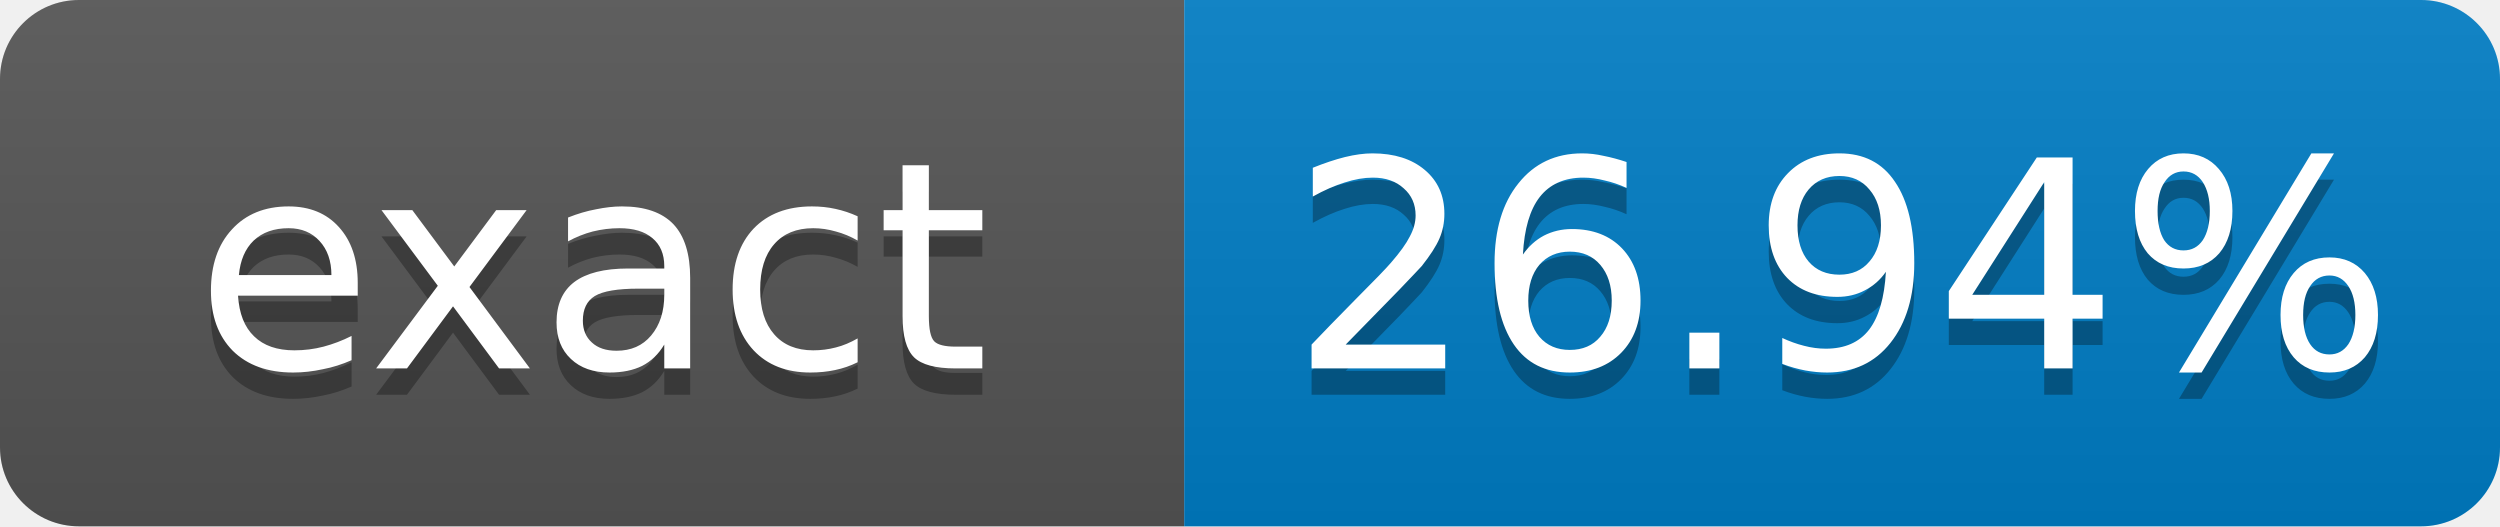
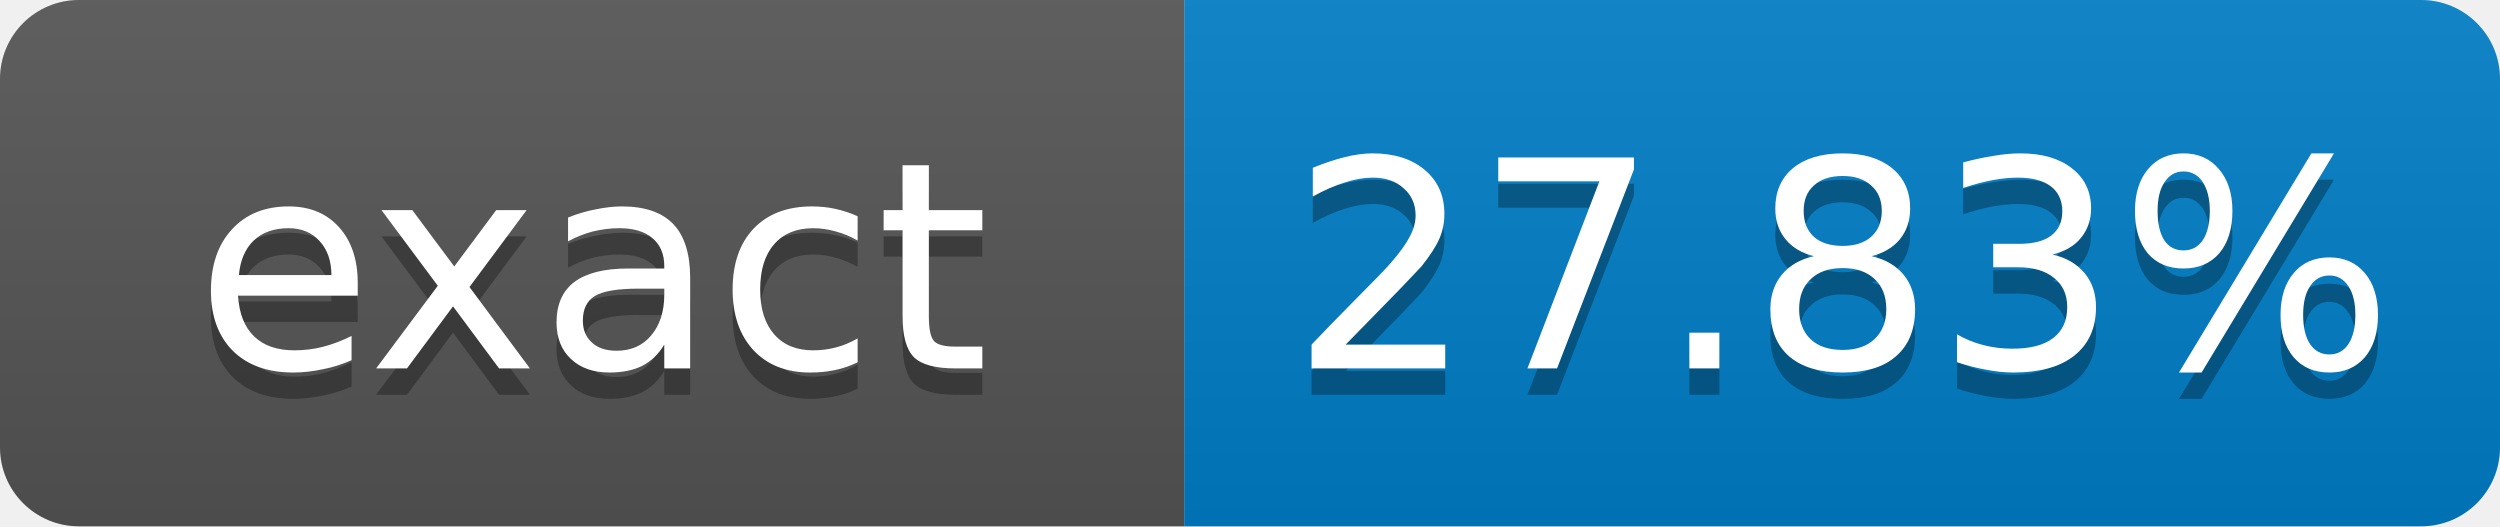
- <svg xmlns="http://www.w3.org/2000/svg" width="95" height="20" role="img" aria-label="exact: 26.94%">
+ <svg xmlns="http://www.w3.org/2000/svg" width="95" height="20" role="img" aria-label="exact: 27.83%">
  <linearGradient id="s" x2="0" y2="100%">
    <stop offset="0" stop-color="#bbb" stop-opacity=".1" />
    <stop offset="1" stop-opacity=".1" />
  </linearGradient>
  <clipPath id="r">
    <rect width="95" height="20" rx="3" fill="#fff" />
  </clipPath>
  <g clip-path="url(#r)">
    <rect width="45" height="20" fill="#555" />
    <rect x="45" width="50" height="20" fill="#007ec6" />
    <rect width="95" height="20" fill="url(#s)" />
  </g>
  <g fill="#fff" text-anchor="middle" font-family="Verdana,Geneva,DejaVu Sans,sans-serif" font-size="11">
    <text x="22.5" y="15" fill="#010101" fill-opacity=".3">exact</text>
    <text x="22.5" y="14">exact</text>
-     <text x="70" y="15" fill="#010101" fill-opacity=".3">26.94%</text>
-     <text x="70" y="14">26.94%</text>
+     <text x="70" y="15" fill="#010101" fill-opacity=".3">27.83%</text>
+     <text x="70" y="14">27.83%</text>
  </g>
</svg>
